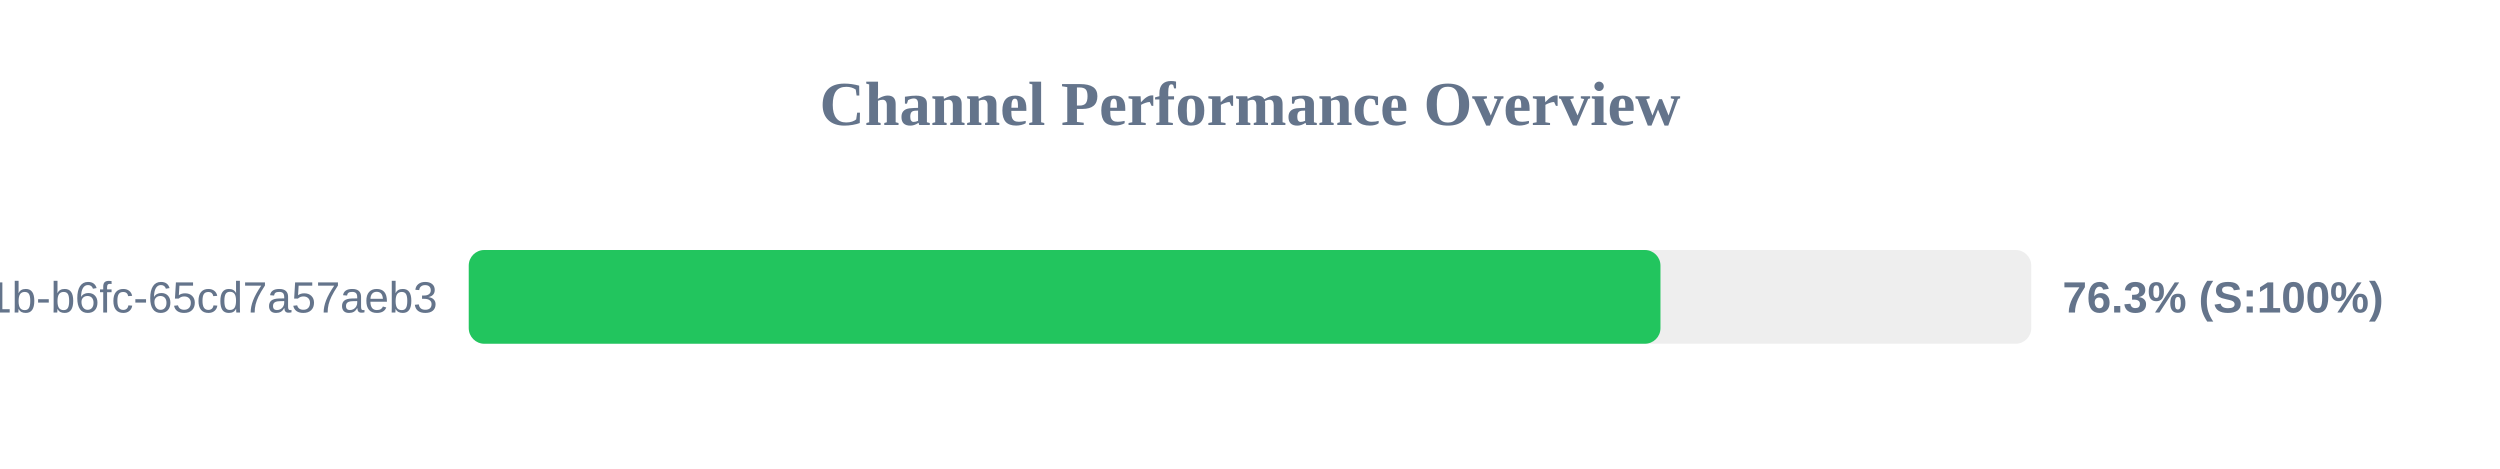
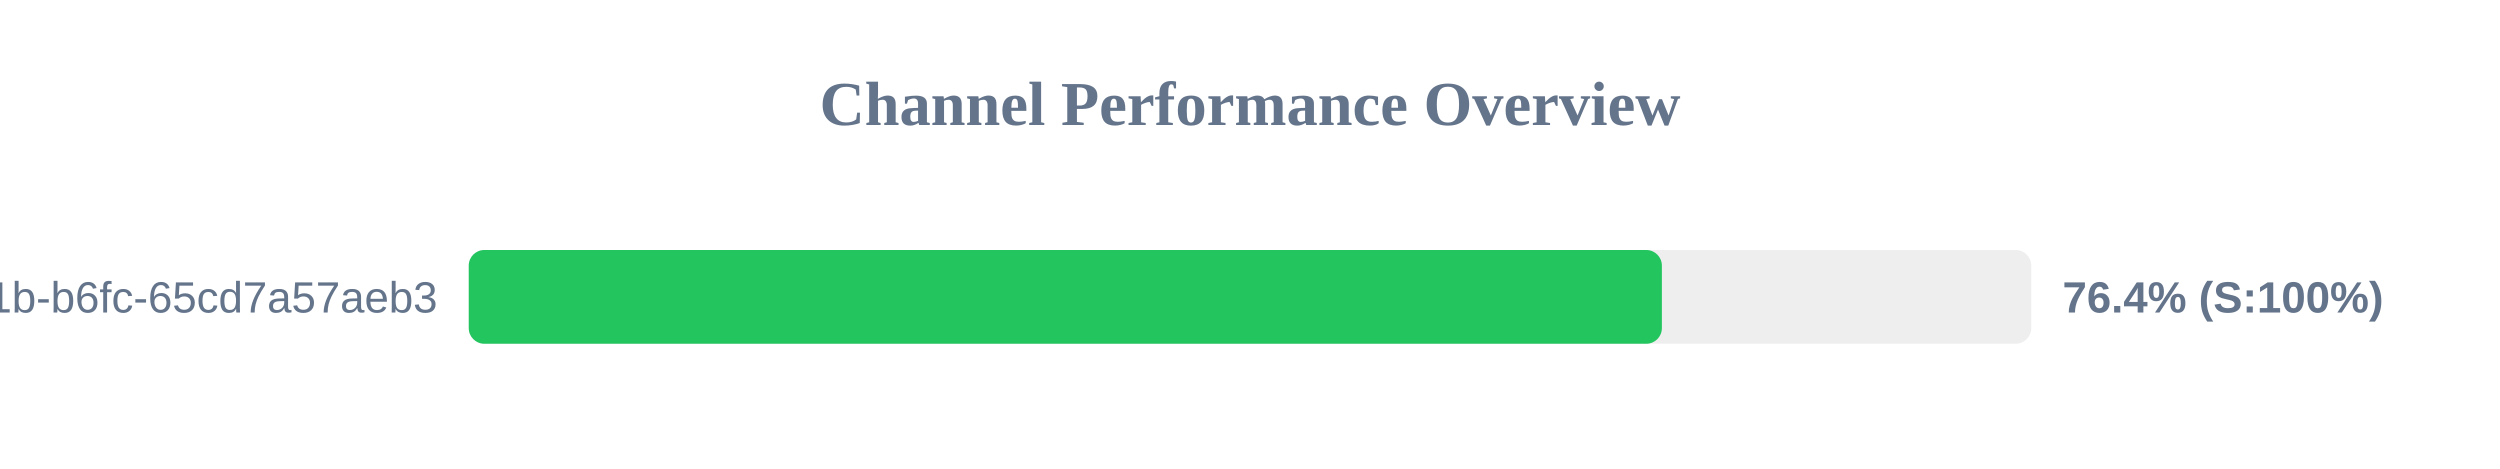
<svg xmlns="http://www.w3.org/2000/svg" width="800" height="150" version="1.1">
  <style>
        .row { font: 14px Arial; fill: #64748b; }
        .score { font: bold 14px Arial; fill: #64748b; }
    </style>
  <text x="400" y="40" text-anchor="middle" font-size="20px" font-weight="bold" fill="#64748b">Channel Performance Overview</text>
  <rect x="150" y="80" width="500" height="30" fill="#eee" rx="5" />
-   <rect x="150" y="80" width="381.35" height="30" fill="#22c55e" rx="5" />
+   <rect x="150" y="80" width="381.8" height="30" fill="#22c55e" rx="5" />
  <text x="140" y="100" text-anchor="end" class="row">?uuid=9c859345-959f-491b-b6fc-65cd7a57aeb3</text>
-   <text x="660" y="100" text-anchor="start" class="score">76.3% (S:100%)</text>
+   <text x="660" y="100" text-anchor="start" class="score">76.4% (S:100%)</text>
</svg>
